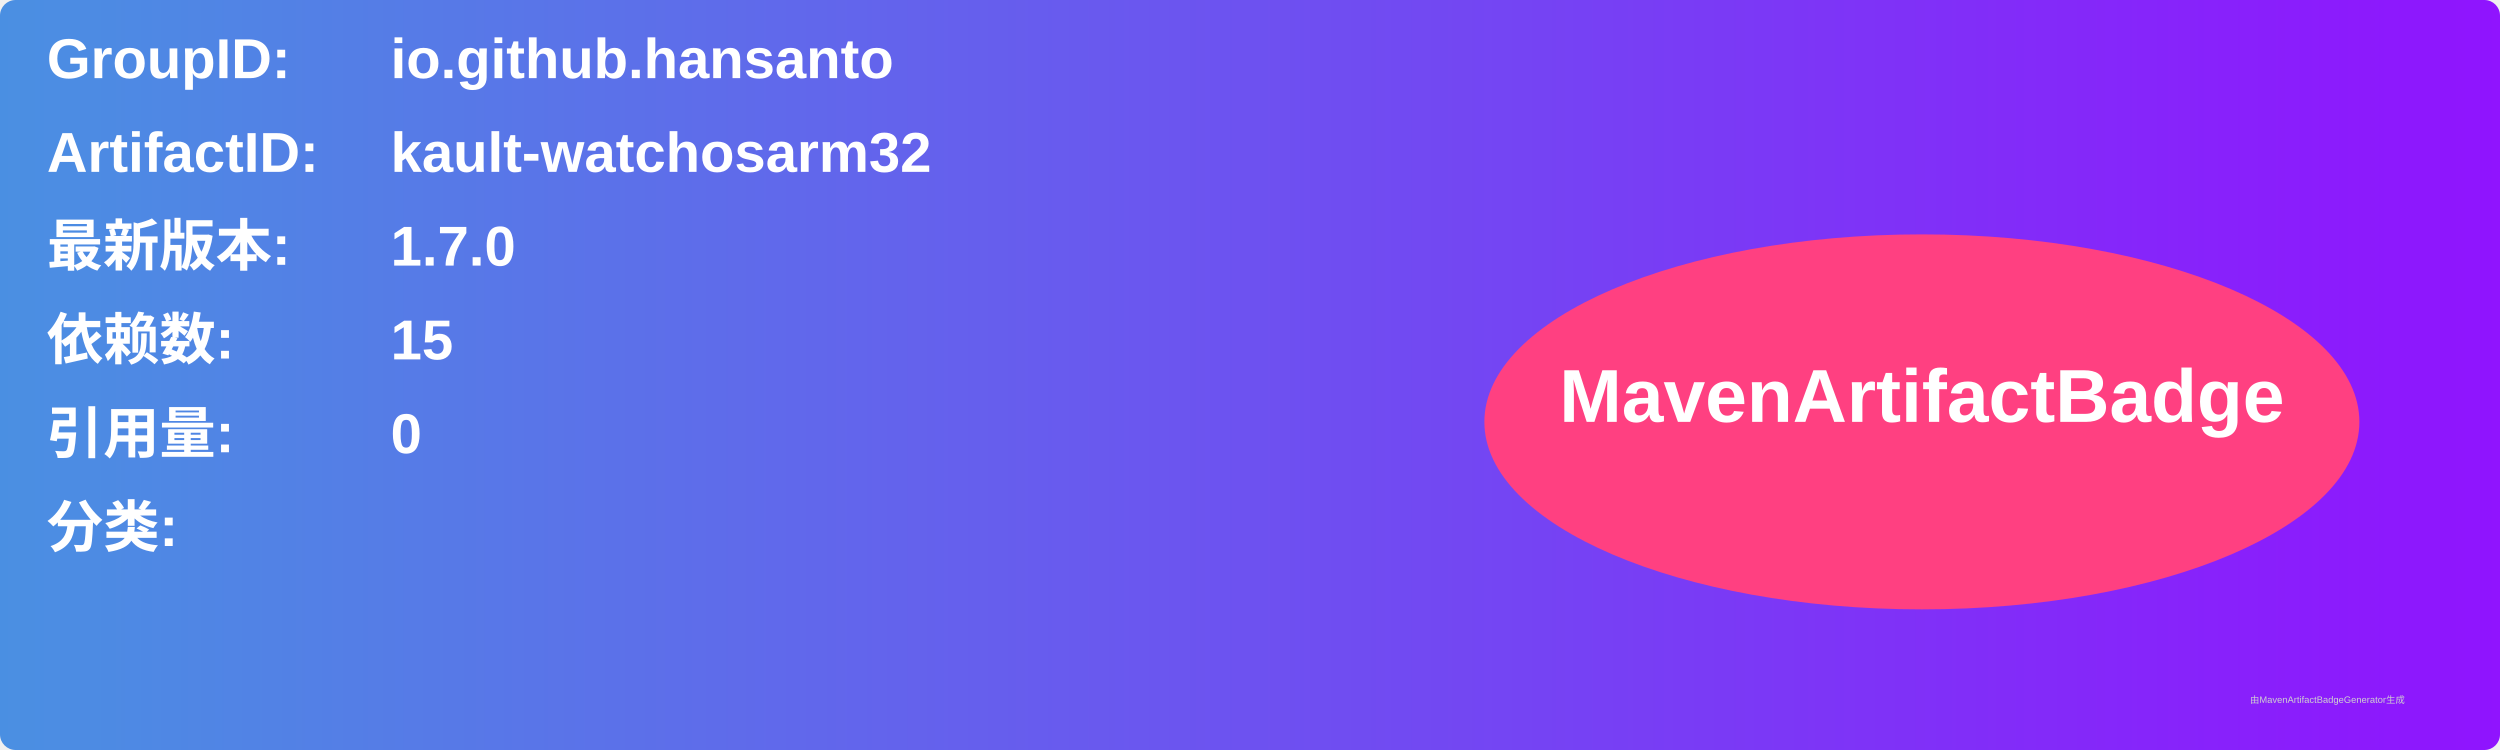
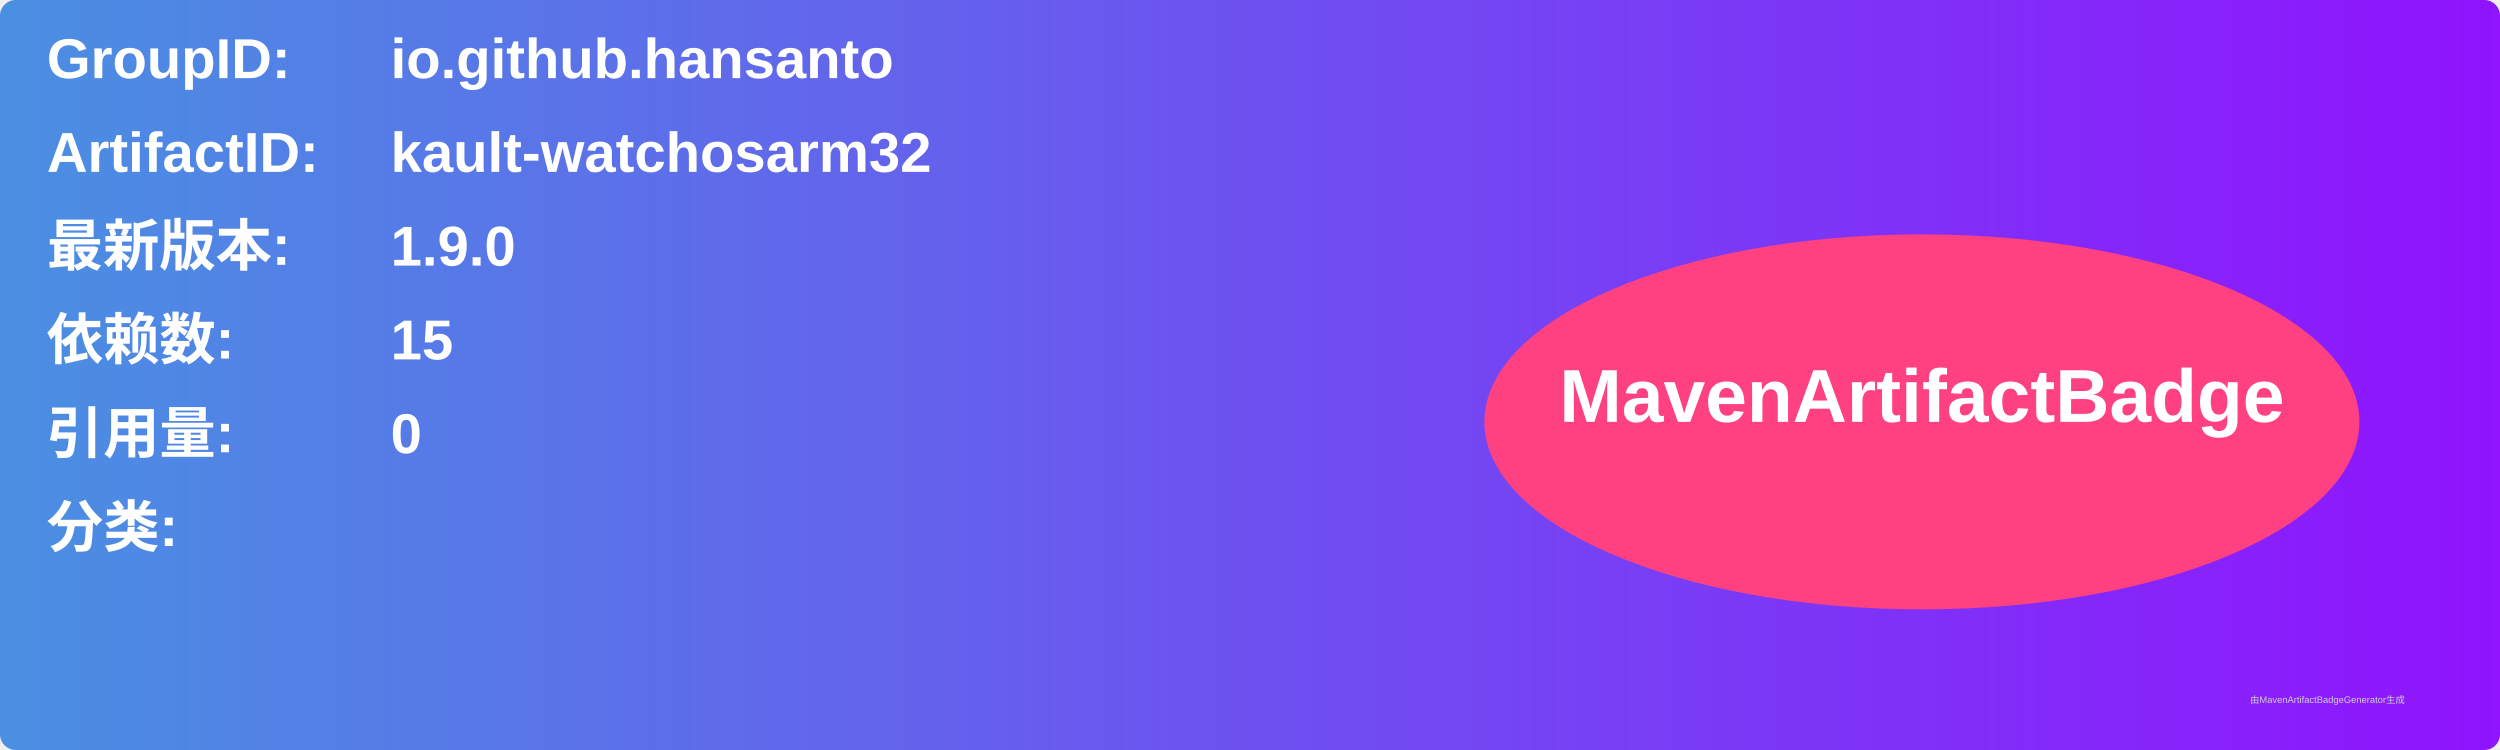
<svg xmlns="http://www.w3.org/2000/svg" width="800" height="240" viewBox="0 0 800 240">
  <linearGradient id="grad" x1="0%" y1="0%" x2="100%" y2="0%">
    <stop offset="0%" stop-color="#4a90e2" />
    <stop offset="100%" stop-color="#9013fe" />
  </linearGradient>
  <rect width="100%" height="100%" rx="5" ry="5" fill="url(#grad)" />
  <g transform="translate(15, 15)">
    <text x="0" y="10" font-family="Arial" font-size="18" fill="white" font-weight="bold" width="260">GroupID:</text>
    <text x="110" y="10" font-family="Arial" font-size="18" fill="white" font-weight="bold" width="460">io.github.hansanto</text>
    <text x="0" y="40" font-family="Arial" font-size="18" fill="white" font-weight="bold" width="260">ArtifactID:</text>
    <text x="110" y="40" font-family="Arial" font-size="18" fill="white" font-weight="bold" width="460">kault-watchosarm32</text>
    <text x="0" y="70" font-family="Arial" font-size="18" fill="white" font-weight="bold">最新版本:</text>
    <text x="110" y="70" font-family="Arial" font-size="18" fill="white" font-weight="bold">
-       <tspan font-weight="bold">1.7.0</tspan>
+       <tspan font-weight="bold">1.9.0</tspan>
    </text>
    <text x="0" y="100" font-family="Arial" font-size="18" fill="white" font-weight="bold">依赖数: </text>
    <text x="110" y="100" font-family="Arial" font-size="18" fill="white">
      <tspan font-weight="bold">15</tspan>
    </text>
    <text x="0" y="130" font-family="Arial" font-size="18" fill="white" font-weight="bold">引用量: </text>
    <text x="110" y="130" font-family="Arial" font-size="18" fill="white">
      <tspan font-weight="bold">0</tspan>
    </text>
    <text x="0" y="160" font-family="Arial" font-size="18" fill="white" font-weight="bold">分类:</text>
    <text x="10" y="190" font-family="Arial" font-size="10" fill="white">
      <tspan font-weight="bold" />
    </text>
    <ellipse cx="600" cy="120" rx="140" ry="60" fill="#ff4081" />
    <text x="600" y="120" text-anchor="middle" font-family="Arial" font-size="24" fill="white" font-weight="bold">MavenArtifactBadge</text>
  </g>
  <text x="720" y="225" font-family="Arial" font-size="3" fill="#d0d0d0">由MavenArtifactBadgeGenerator生成</text>
</svg>
